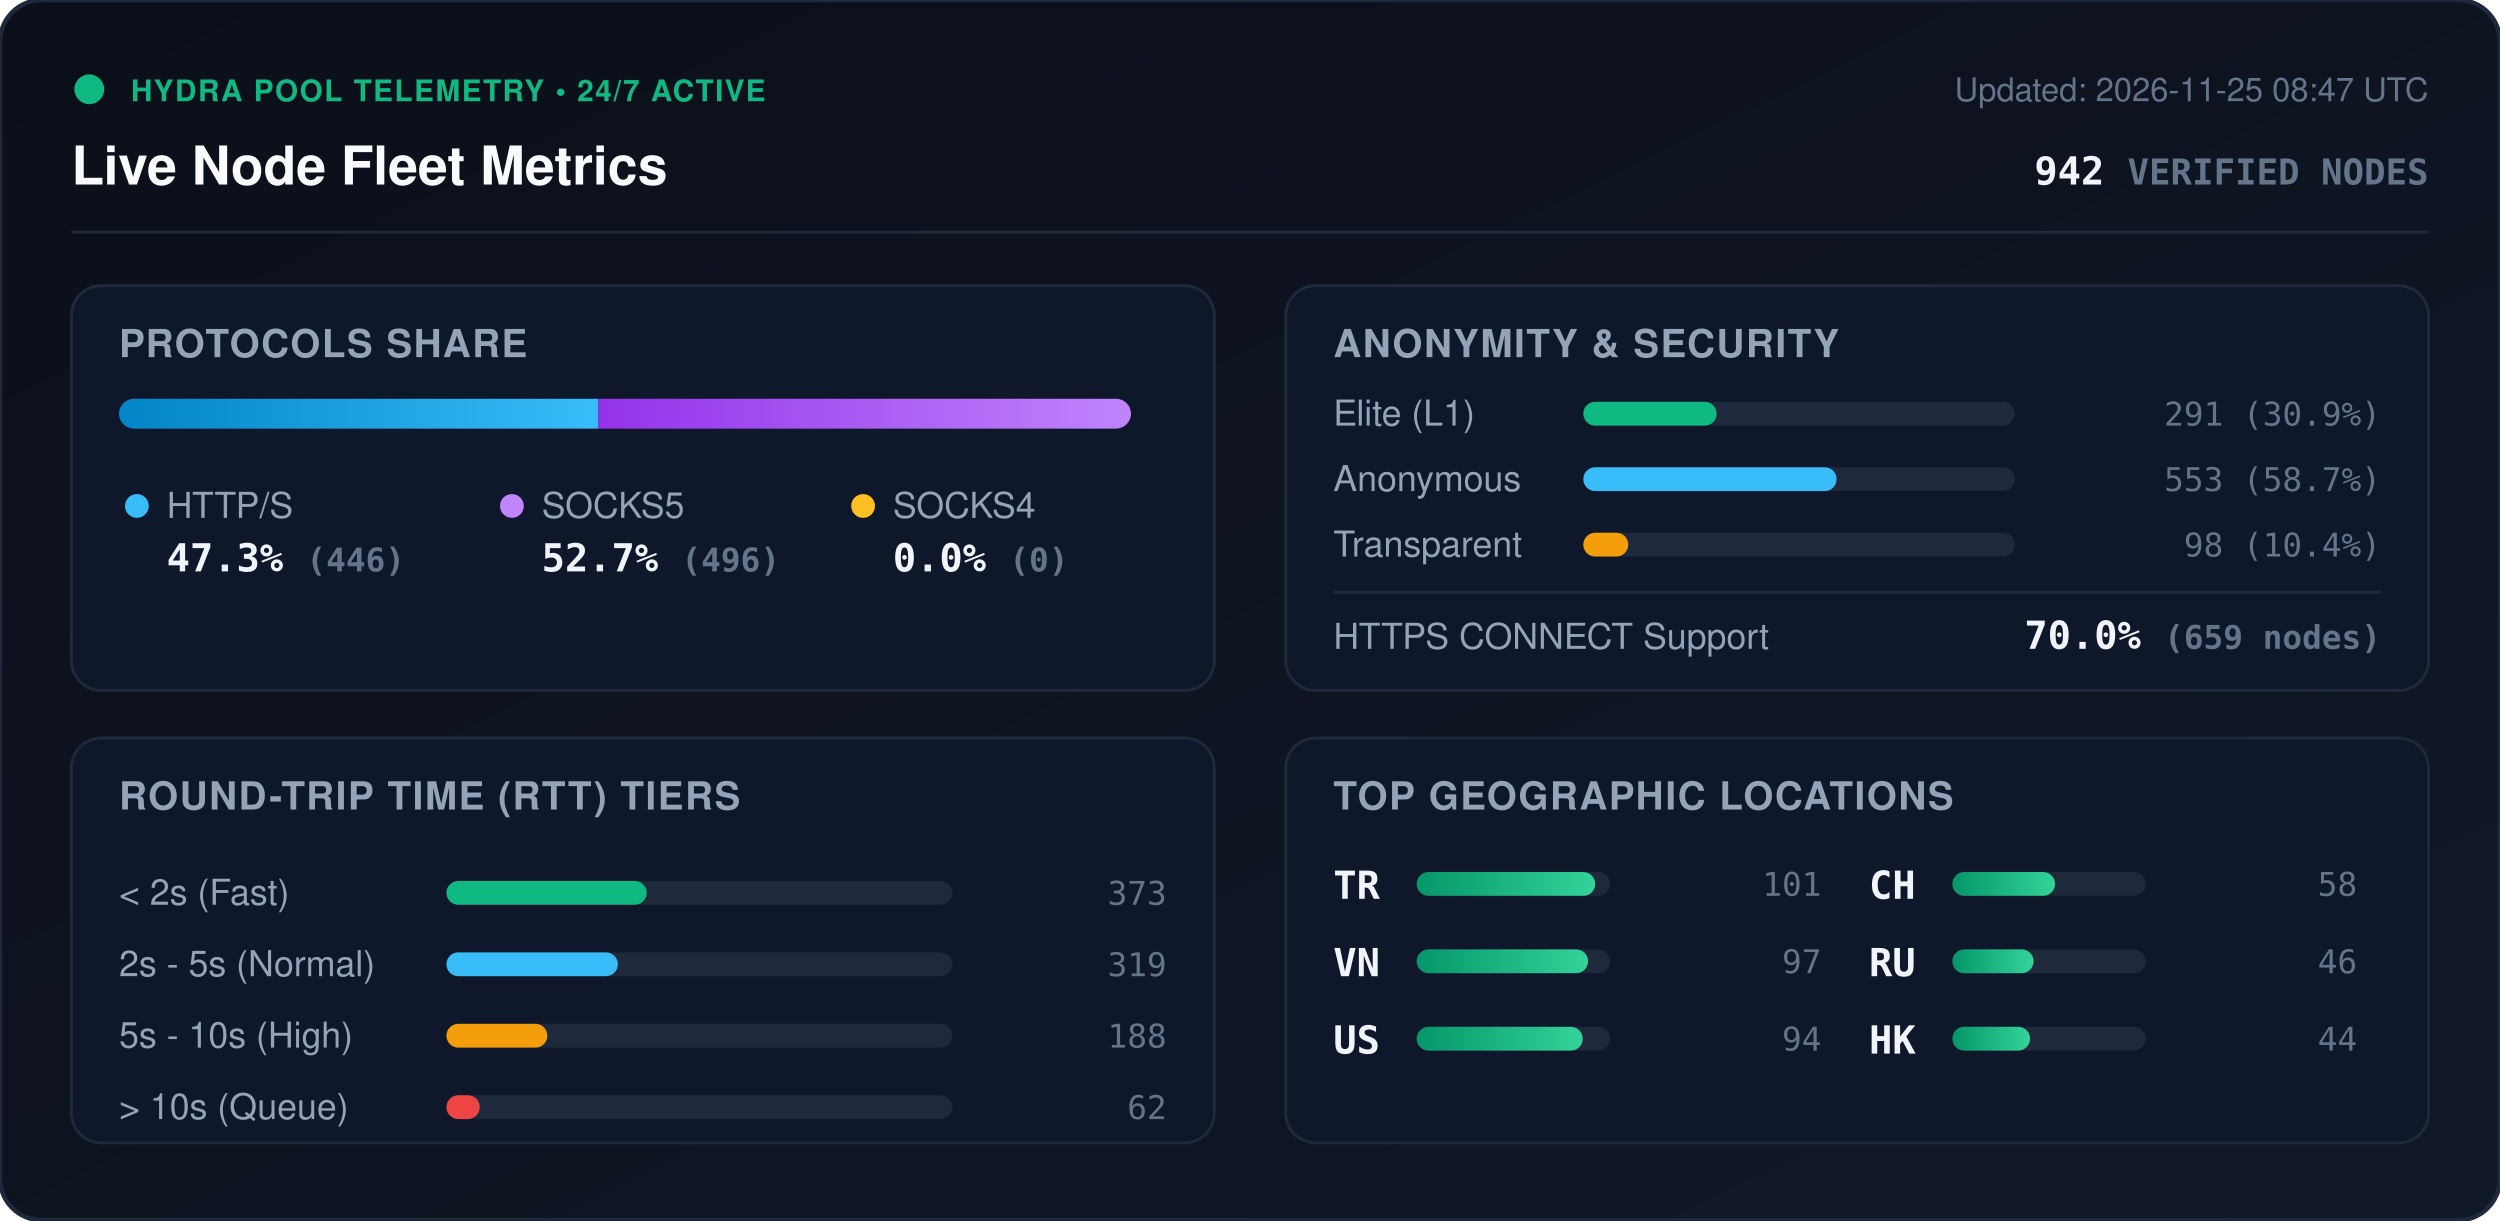
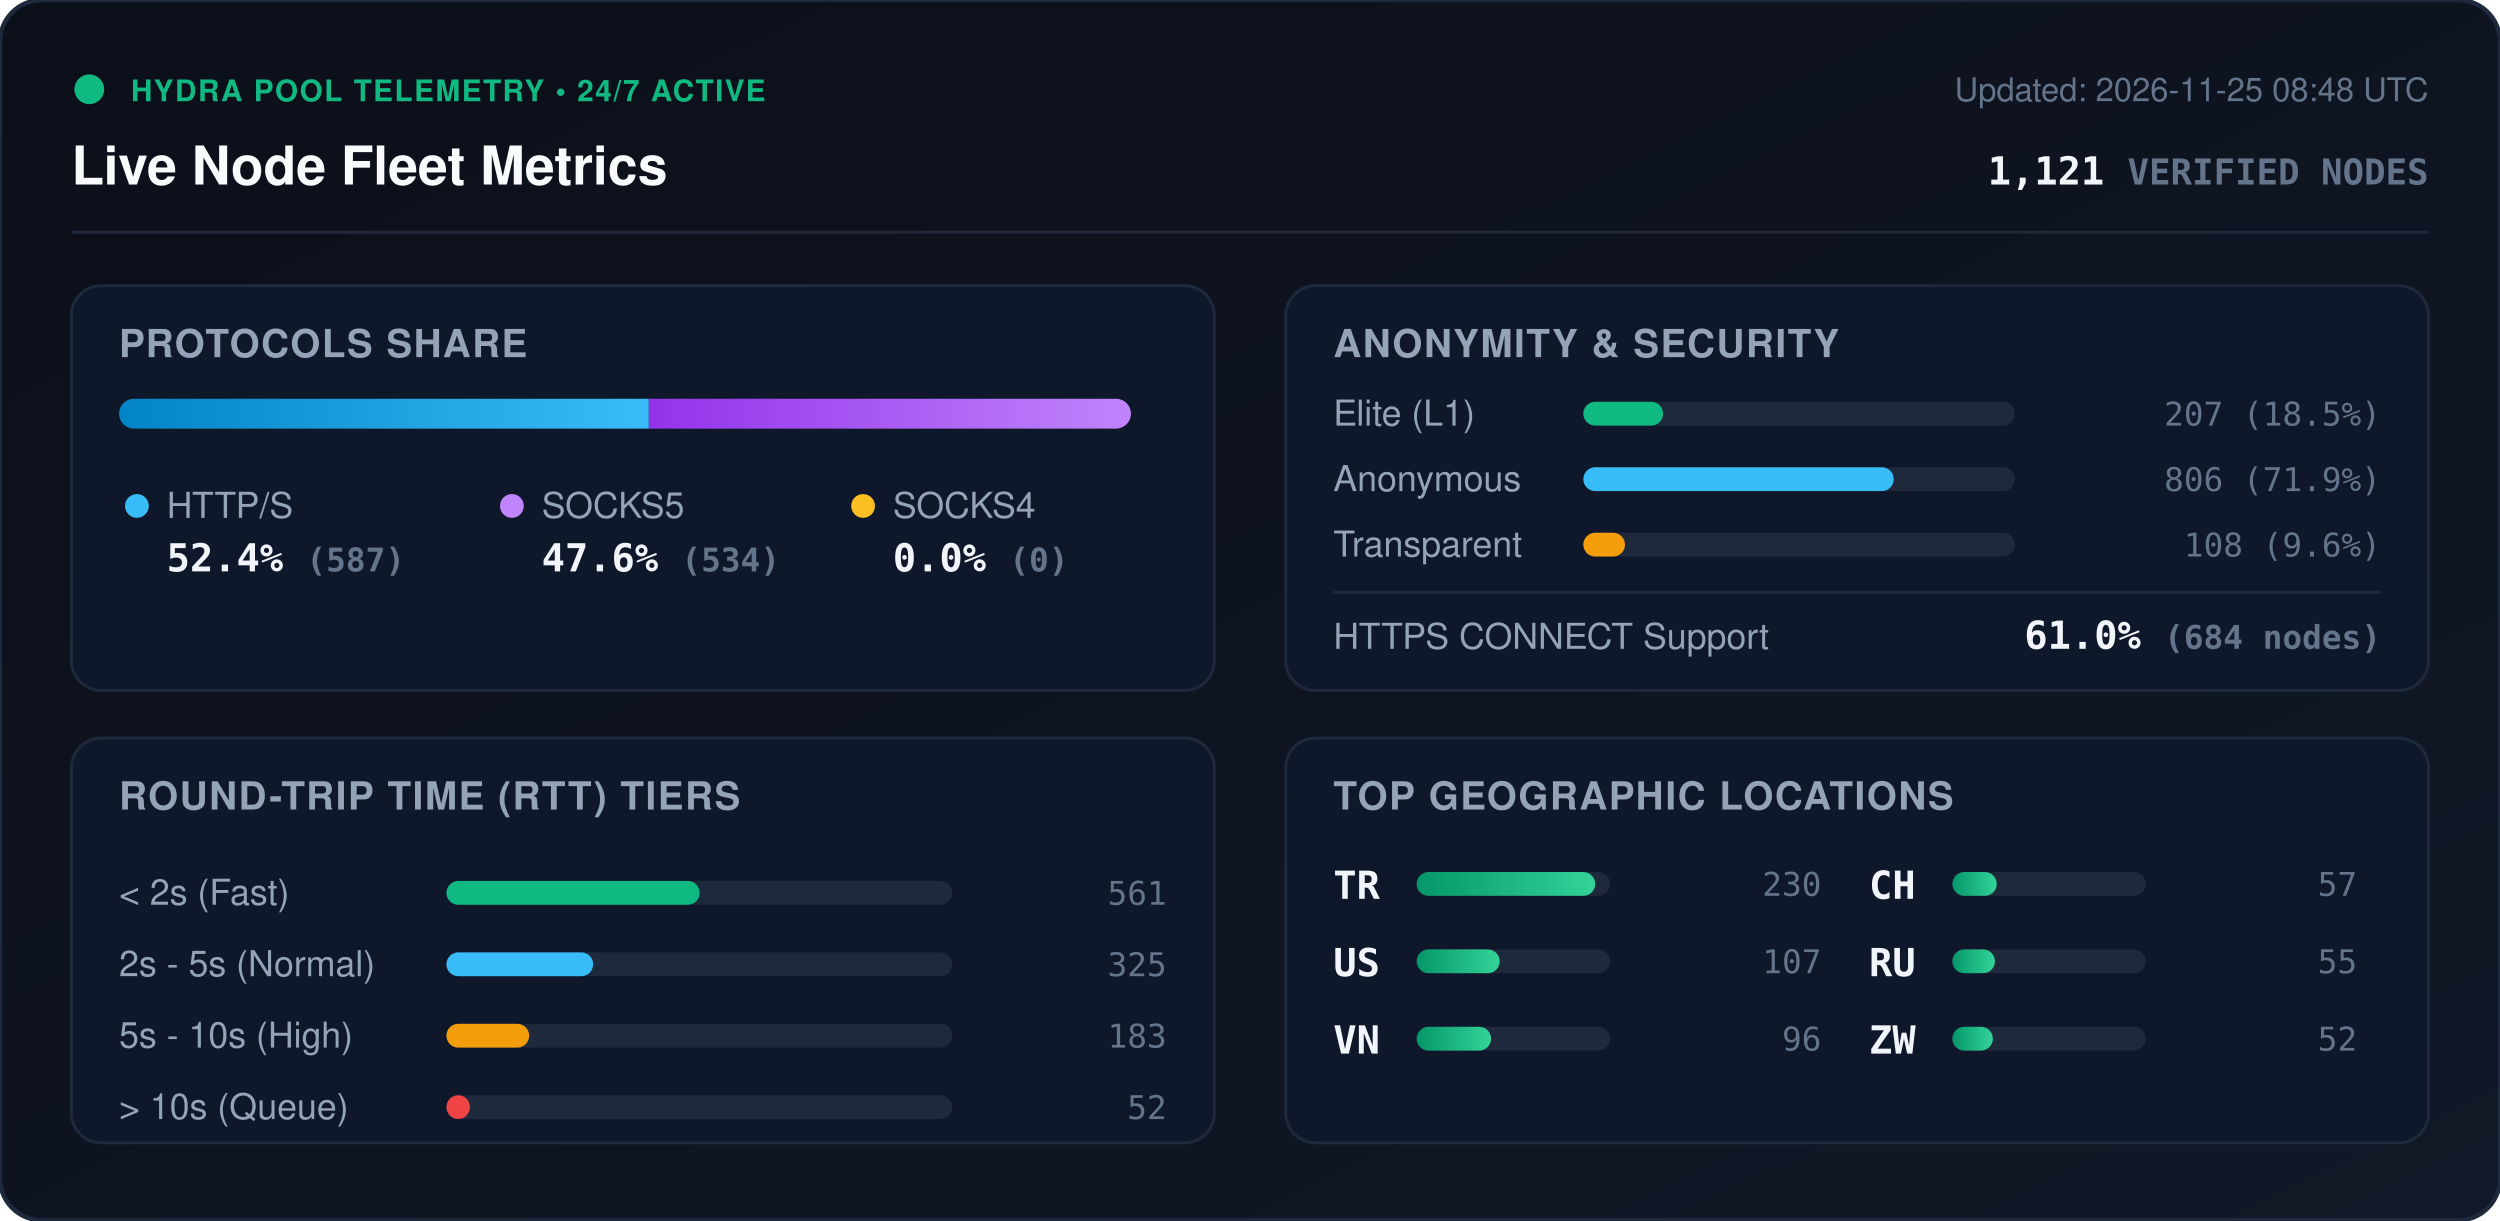
<svg xmlns="http://www.w3.org/2000/svg" viewBox="0 0 840 410" width="840" height="410" style="max-width: 100%; height: auto;">
  <defs>
    <linearGradient id="bg" x1="0%" y1="0%" x2="100%" y2="100%">
      <stop offset="0%" stop-color="#0b0f19" />
      <stop offset="100%" stop-color="#111827" />
    </linearGradient>
    <linearGradient id="bar-http" x1="0%" y1="0%" x2="100%" y2="0%">
      <stop offset="0%" stop-color="#0284c7" />
      <stop offset="100%" stop-color="#38bdf8" />
    </linearGradient>
    <linearGradient id="bar-socks5" x1="0%" y1="0%" x2="100%" y2="0%">
      <stop offset="0%" stop-color="#9333ea" />
      <stop offset="100%" stop-color="#c084fc" />
    </linearGradient>
    <linearGradient id="bar-socks4" x1="0%" y1="0%" x2="100%" y2="0%">
      <stop offset="0%" stop-color="#d97706" />
      <stop offset="100%" stop-color="#fbbf24" />
    </linearGradient>
    <linearGradient id="bar-green" x1="0%" y1="0%" x2="100%" y2="0%">
      <stop offset="0%" stop-color="#059669" />
      <stop offset="100%" stop-color="#34d399" />
    </linearGradient>
    <clipPath id="prog-track-clip">
      <rect width="340.0" height="10" rx="5" />
    </clipPath>
    <style>
      .title { font: 700 18px -apple-system, BlinkMacSystemFont, 'Segoe UI', Helvetica, Arial, sans-serif; fill: #f8fafc; }
      .sub { font: 500 11px -apple-system, BlinkMacSystemFont, 'Segoe UI', Helvetica, Arial, sans-serif; fill: #64748b; }
      .section-hdr { font: 600 13px -apple-system, BlinkMacSystemFont, 'Segoe UI', Helvetica, Arial, sans-serif; fill: #94a3b8; letter-spacing: 0.5px; }
      .metric-val { font: 700 13px -apple-system, BlinkMacSystemFont, 'Segoe UI', Helvetica, Arial, sans-serif; fill: #f1f5f9; }
      .metric-lbl { font: 500 12px -apple-system, BlinkMacSystemFont, 'Segoe UI', Helvetica, Arial, sans-serif; fill: #94a3b8; }
      .badge-txt { font: 700 10px -apple-system, BlinkMacSystemFont, 'Segoe UI', Helvetica, Arial, sans-serif; fill: #10b981; letter-spacing: 0.5px; }
      .mono { font-family: ui-monospace, SFMono-Regular, Menlo, Monaco, Consolas, monospace; }
      .pulse { animation: beacon 2s infinite ease-in-out; }
      @keyframes beacon { 0%, 100% { opacity: 1; } 50% { opacity: 0.35; } }
    </style>
  </defs>
  <rect width="840" height="410" rx="14" fill="url(#bg)" stroke="#1e293b" stroke-width="1.5" />
  <g transform="translate(24, 24)">
    <circle cx="6" cy="6" r="5" fill="#10b981" class="pulse" />
    <text x="20" y="10" class="badge-txt">HYDRA POOL TELEMETRY • 24/7 ACTIVE</text>
    <text x="0" y="38" class="title">Live Node Fleet Metrics</text>
-     <text x="792" y="10" text-anchor="end" class="sub">Updated: 2026-11-25 08:47 UTC</text>
-     <text x="792" y="38" text-anchor="end" class="metric-val mono" fill="#38bdf8">942 <tspan font-size="12" fill="#64748b">VERIFIED NODES</tspan>
+     <text x="792" y="10" text-anchor="end" class="sub">Updated: 2026-11-25 08:48 UTC</text>
+     <text x="792" y="38" text-anchor="end" class="metric-val mono" fill="#38bdf8">1,121 <tspan font-size="12" fill="#64748b">VERIFIED NODES</tspan>
    </text>
  </g>
  <line x1="24" y1="78" x2="816" y2="78" stroke="#1e293b" stroke-width="1" />
  <g transform="translate(24, 96)">
    <rect width="384" height="136" rx="10" fill="#0f172a" stroke="#1e293b" />
    <text x="16" y="24" class="section-hdr">PROTOCOLS SHARE</text>
    <g transform="translate(16, 38)">
      <rect width="340.0" height="10" rx="5" fill="#1e293b" />
      <g clip-path="url(#prog-track-clip)">
-         <rect x="0" width="161.0" height="10" fill="url(#bar-http)" />
-         <rect x="161.0" width="179.0" height="10" fill="url(#bar-socks5)" />
+         <rect x="0" width="178.0" height="10" fill="url(#bar-http)" />
+         <rect x="178.0" width="162.0" height="10" fill="url(#bar-socks5)" />
        <rect x="340.0" width="0.0" height="10" fill="url(#bar-socks4)" />
      </g>
    </g>
    <g transform="translate(16, 68)">
      <circle cx="6" cy="6" r="4" fill="#38bdf8" />
      <text x="16" y="10" class="metric-lbl">HTTP/S</text>
-       <text x="16" y="28" class="metric-val mono">47.3% <tspan font-size="11" fill="#64748b">(446)</tspan>
+       <text x="16" y="28" class="metric-val mono">52.4% <tspan font-size="11" fill="#64748b">(587)</tspan>
      </text>
      <circle cx="132" cy="6" r="4" fill="#c084fc" />
      <text x="142" y="10" class="metric-lbl">SOCKS5</text>
-       <text x="142" y="28" class="metric-val mono">52.7% <tspan font-size="11" fill="#64748b">(496)</tspan>
+       <text x="142" y="28" class="metric-val mono">47.6% <tspan font-size="11" fill="#64748b">(534)</tspan>
      </text>
      <circle cx="250" cy="6" r="4" fill="#fbbf24" />
      <text x="260" y="10" class="metric-lbl">SOCKS4</text>
      <text x="260" y="28" class="metric-val mono">0.0% <tspan font-size="11" fill="#64748b">(0)</tspan>
      </text>
    </g>
  </g>
  <g transform="translate(432, 96)">
    <rect width="384" height="136" rx="10" fill="#0f172a" stroke="#1e293b" />
    <text x="16" y="24" class="section-hdr">ANONYMITY &amp; SECURITY</text>
    <text x="16" y="47" class="metric-lbl">Elite (L1)</text>
    <rect x="100" y="39" width="145.0" height="8" rx="4" fill="#1e293b" />
-     <rect x="100" y="39" width="44.8" height="8" rx="4" fill="#10b981" />
-     <text x="368" y="47" text-anchor="end" class="mono sub" fill="#e2e8f0">291 (30.9%)</text>
+     <rect x="100" y="39" width="26.8" height="8" rx="4" fill="#10b981" />
+     <text x="368" y="47" text-anchor="end" class="mono sub" fill="#e2e8f0">207 (18.5%)</text>
    <text x="16" y="69" class="metric-lbl">Anonymous</text>
    <rect x="100" y="61" width="145.0" height="8" rx="4" fill="#1e293b" />
-     <rect x="100" y="61" width="85.1" height="8" rx="4" fill="#38bdf8" />
-     <text x="368" y="69" text-anchor="end" class="mono sub" fill="#e2e8f0">553 (58.7%)</text>
+     <rect x="100" y="61" width="104.3" height="8" rx="4" fill="#38bdf8" />
+     <text x="368" y="69" text-anchor="end" class="mono sub" fill="#e2e8f0">806 (71.9%)</text>
    <text x="16" y="91" class="metric-lbl">Transparent</text>
    <rect x="100" y="83" width="145.0" height="8" rx="4" fill="#1e293b" />
-     <rect x="100" y="83" width="15.1" height="8" rx="4" fill="#f59e0b" />
-     <text x="368" y="91" text-anchor="end" class="mono sub" fill="#e2e8f0">98 (10.4%)</text>
+     <rect x="100" y="83" width="14.0" height="8" rx="4" fill="#f59e0b" />
+     <text x="368" y="91" text-anchor="end" class="mono sub" fill="#e2e8f0">108 (9.6%)</text>
    <line x1="16" y1="103" x2="368" y2="103" stroke="#1e293b" stroke-width="1" />
    <text x="16" y="122" class="metric-lbl">HTTPS CONNECT Support</text>
-     <text x="368" y="122" text-anchor="end" class="metric-val mono" fill="#34d399">70.0% <tspan font-size="11" fill="#64748b">(659 nodes)</tspan>
+     <text x="368" y="122" text-anchor="end" class="metric-val mono" fill="#34d399">61.0% <tspan font-size="11" fill="#64748b">(684 nodes)</tspan>
    </text>
  </g>
  <g transform="translate(24, 248)">
    <rect width="384" height="136" rx="10" fill="#0f172a" stroke="#1e293b" />
    <text x="16" y="24" class="section-hdr">ROUND-TRIP TIME (RTT) TIERS</text>
    <g transform="translate(16, 42)">
      <text x="0" y="14" class="metric-lbl">&lt; 2s (Fast)</text>
      <rect x="110" y="6" width="170" height="8" rx="4" fill="#1e293b" />
-       <rect x="110" y="6" width="67.3" height="8" rx="4" fill="#10b981" />
-       <text x="352" y="14" text-anchor="end" class="mono sub">373</text>
+       <rect x="110" y="6" width="85.1" height="8" rx="4" fill="#10b981" />
+       <text x="352" y="14" text-anchor="end" class="mono sub">561</text>
      <text x="0" y="38" class="metric-lbl">2s - 5s (Normal)</text>
      <rect x="110" y="30" width="170" height="8" rx="4" fill="#1e293b" />
-       <rect x="110" y="30" width="57.6" height="8" rx="4" fill="#38bdf8" />
-       <text x="352" y="38" text-anchor="end" class="mono sub">319</text>
+       <rect x="110" y="30" width="49.3" height="8" rx="4" fill="#38bdf8" />
+       <text x="352" y="38" text-anchor="end" class="mono sub">325</text>
      <text x="0" y="62" class="metric-lbl">5s - 10s (High)</text>
      <rect x="110" y="54" width="170" height="8" rx="4" fill="#1e293b" />
-       <rect x="110" y="54" width="33.9" height="8" rx="4" fill="#f59e0b" />
-       <text x="352" y="62" text-anchor="end" class="mono sub">188</text>
+       <rect x="110" y="54" width="27.8" height="8" rx="4" fill="#f59e0b" />
+       <text x="352" y="62" text-anchor="end" class="mono sub">183</text>
      <text x="0" y="86" class="metric-lbl">&gt; 10s (Queue)</text>
      <rect x="110" y="78" width="170" height="8" rx="4" fill="#1e293b" />
-       <rect x="110" y="78" width="11.2" height="8" rx="4" fill="#ef4444" />
-       <text x="352" y="86" text-anchor="end" class="mono sub">62</text>
+       <rect x="110" y="78" width="7.9" height="8" rx="4" fill="#ef4444" />
+       <text x="352" y="86" text-anchor="end" class="mono sub">52</text>
    </g>
  </g>
  <g transform="translate(432, 248)">
    <rect width="384" height="136" rx="10" fill="#0f172a" stroke="#1e293b" />
    <text x="16" y="24" class="section-hdr">TOP GEOGRAPHIC LOCATIONS</text>
    <g transform="translate(16, 42)">
      <g transform="translate(0, 0)">
        <text x="0" y="12" class="mono metric-val" font-size="12">TR</text>
        <rect x="28" y="3" width="65" height="8" rx="4" fill="#1e293b" />
        <rect x="28" y="3" width="60.0" height="8" rx="4" fill="url(#bar-green)" />
-         <text x="164" y="11" text-anchor="end" class="mono sub">101</text>
+         <text x="164" y="11" text-anchor="end" class="mono sub">230</text>
      </g>
      <g transform="translate(0, 26)">
+         <text x="0" y="12" class="mono metric-val" font-size="12">US</text>
+         <rect x="28" y="3" width="65" height="8" rx="4" fill="#1e293b" />
+         <rect x="28" y="3" width="27.9" height="8" rx="4" fill="url(#bar-green)" />
+         <text x="164" y="11" text-anchor="end" class="mono sub">107</text>
+       </g>
+       <g transform="translate(0, 52)">
        <text x="0" y="12" class="mono metric-val" font-size="12">VN</text>
        <rect x="28" y="3" width="65" height="8" rx="4" fill="#1e293b" />
-         <rect x="28" y="3" width="57.6" height="8" rx="4" fill="url(#bar-green)" />
-         <text x="164" y="11" text-anchor="end" class="mono sub">97</text>
-       </g>
-       <g transform="translate(0, 52)">
-         <text x="0" y="12" class="mono metric-val" font-size="12">US</text>
-         <rect x="28" y="3" width="65" height="8" rx="4" fill="#1e293b" />
-         <rect x="28" y="3" width="55.8" height="8" rx="4" fill="url(#bar-green)" />
-         <text x="164" y="11" text-anchor="end" class="mono sub">94</text>
+         <rect x="28" y="3" width="25.0" height="8" rx="4" fill="url(#bar-green)" />
+         <text x="164" y="11" text-anchor="end" class="mono sub">96</text>
      </g>
      <g transform="translate(180, 0)">
        <text x="0" y="12" class="mono metric-val" font-size="12">CH</text>
        <rect x="28" y="3" width="65" height="8" rx="4" fill="#1e293b" />
-         <rect x="28" y="3" width="34.5" height="8" rx="4" fill="url(#bar-green)" />
-         <text x="164" y="11" text-anchor="end" class="mono sub">58</text>
+         <rect x="28" y="3" width="14.9" height="8" rx="4" fill="url(#bar-green)" />
+         <text x="164" y="11" text-anchor="end" class="mono sub">57</text>
      </g>
      <g transform="translate(180, 26)">
        <text x="0" y="12" class="mono metric-val" font-size="12">RU</text>
        <rect x="28" y="3" width="65" height="8" rx="4" fill="#1e293b" />
-         <rect x="28" y="3" width="27.3" height="8" rx="4" fill="url(#bar-green)" />
-         <text x="164" y="11" text-anchor="end" class="mono sub">46</text>
+         <rect x="28" y="3" width="14.3" height="8" rx="4" fill="url(#bar-green)" />
+         <text x="164" y="11" text-anchor="end" class="mono sub">55</text>
      </g>
      <g transform="translate(180, 52)">
-         <text x="0" y="12" class="mono metric-val" font-size="12">HK</text>
+         <text x="0" y="12" class="mono metric-val" font-size="12">ZW</text>
        <rect x="28" y="3" width="65" height="8" rx="4" fill="#1e293b" />
-         <rect x="28" y="3" width="26.1" height="8" rx="4" fill="url(#bar-green)" />
-         <text x="164" y="11" text-anchor="end" class="mono sub">44</text>
+         <rect x="28" y="3" width="13.6" height="8" rx="4" fill="url(#bar-green)" />
+         <text x="164" y="11" text-anchor="end" class="mono sub">52</text>
      </g>
    </g>
  </g>
</svg>
